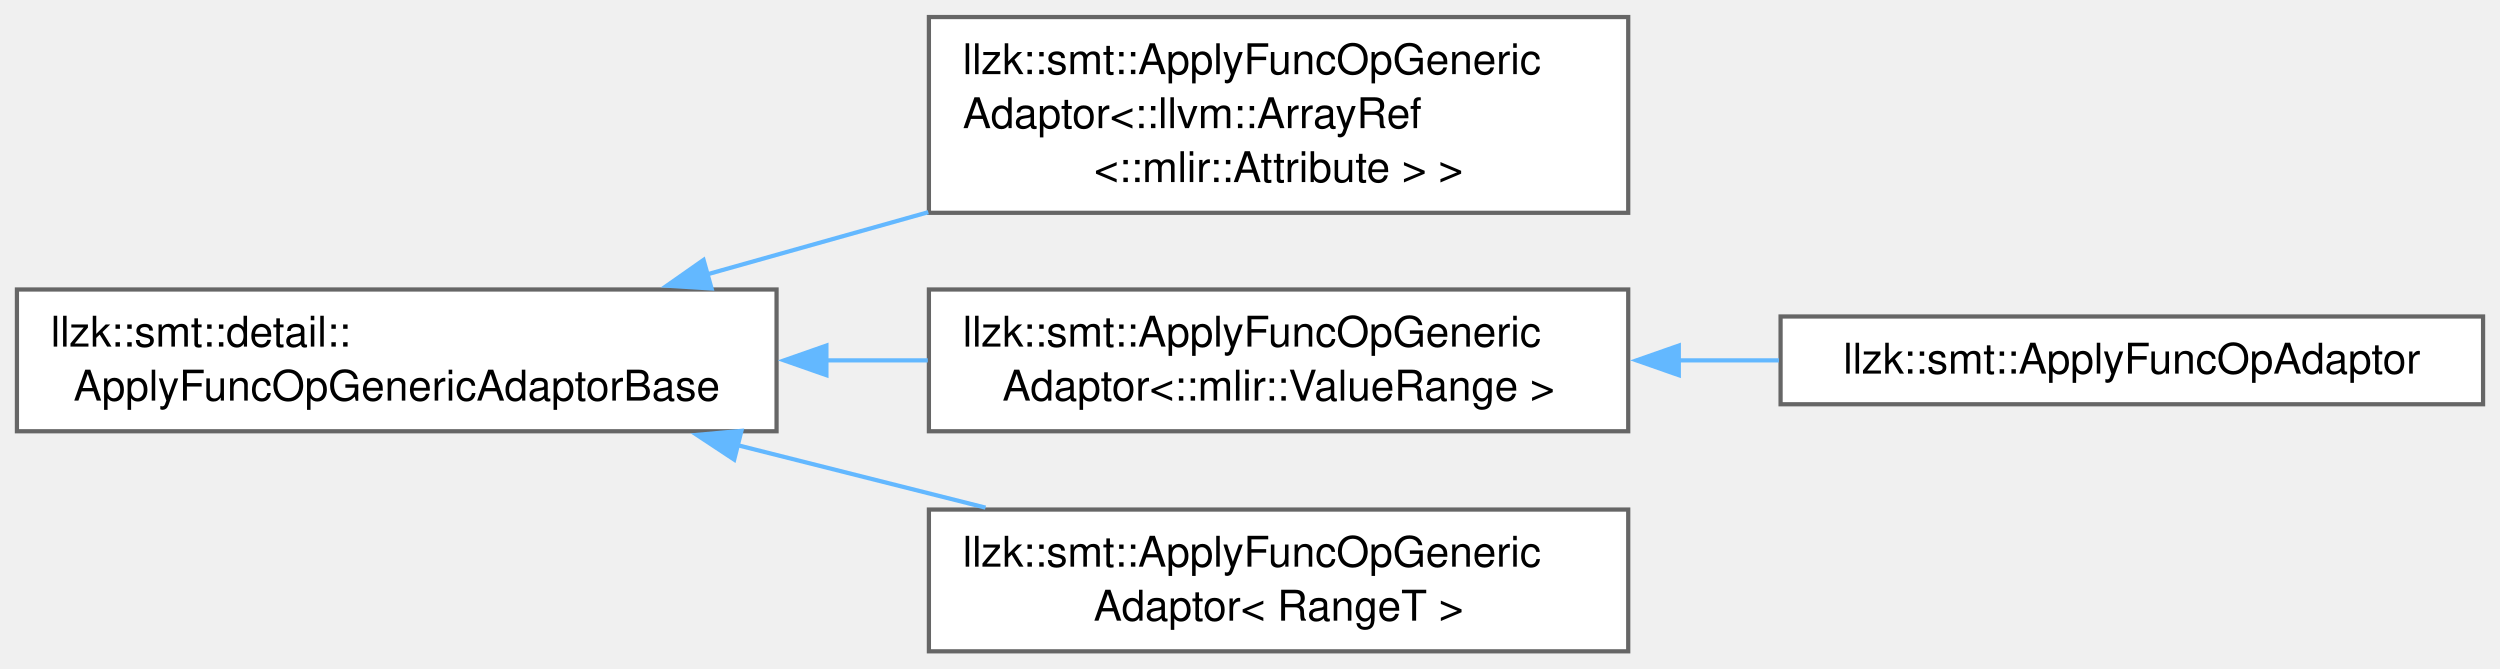
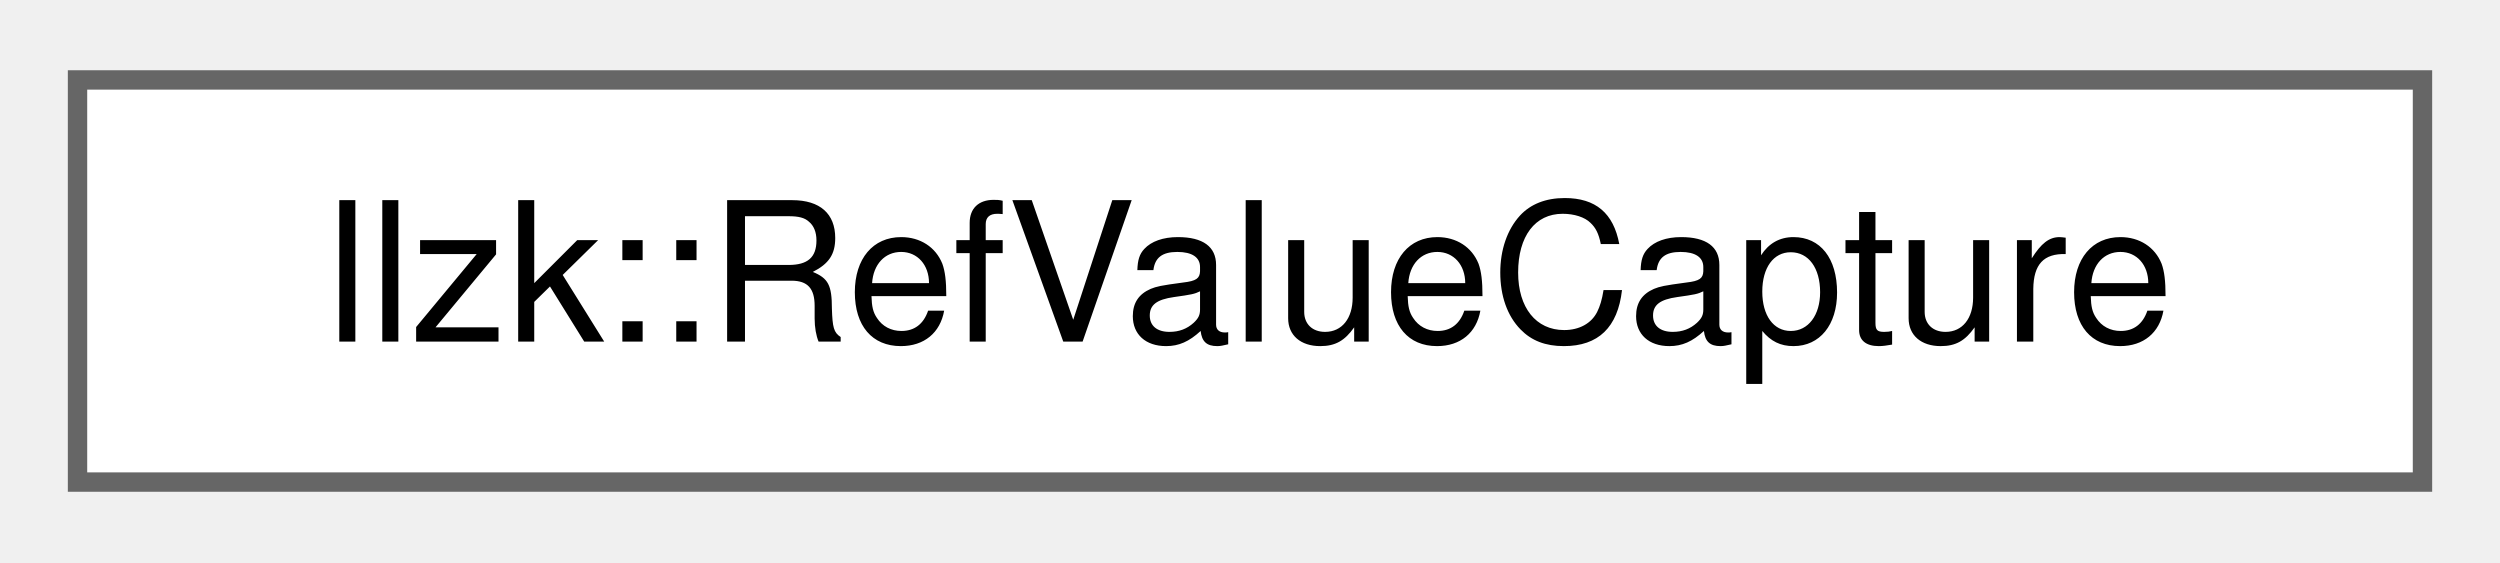
- <svg xmlns="http://www.w3.org/2000/svg" xmlns:xlink="http://www.w3.org/1999/xlink" width="591pt" height="158pt" viewBox="0.00 0.00 590.75 157.88">
-   <g id="graph0" class="graph" transform="scale(1 1) rotate(0) translate(4 153.88)">
+ <svg xmlns="http://www.w3.org/2000/svg" xmlns:xlink="http://www.w3.org/1999/xlink" width="129pt" height="29pt" viewBox="0.00 0.00 129.00 28.75">
+   <g id="graph0" class="graph" transform="scale(1 1) rotate(0) translate(4 24.75)">
    <g id="Node000000" class="node">
      <g id="a_Node000000">
-         <a xlink:href="classllzk_1_1smt_1_1detail_1_1ApplyFuncOpGenericAdaptorBase.html" target="_top" xlink:title=" ">
-           <polygon fill="white" stroke="#666666" points="179.5,-85.5 0,-85.5 0,-52 179.5,-52 179.5,-85.5" />
-           <text text-anchor="start" x="8" y="-72" font-family="Helvetica,sans-Serif" font-size="10.00">llzk::smt::detail::</text>
-           <text text-anchor="middle" x="89.75" y="-59.25" font-family="Helvetica,sans-Serif" font-size="10.00">ApplyFuncOpGenericAdaptorBase</text>
-         </a>
-       </g>
-     </g>
-     <g id="Node000001" class="node">
-       <g id="a_Node000001">
-         <a xlink:href="classllzk_1_1smt_1_1ApplyFuncOpGenericAdaptor.html" target="_top" xlink:title=" ">
-           <polygon fill="white" stroke="#666666" points="380.75,-149.88 215.5,-149.88 215.5,-103.62 380.75,-103.62 380.75,-149.88" />
-           <text text-anchor="start" x="223.5" y="-136.38" font-family="Helvetica,sans-Serif" font-size="10.00">llzk::smt::ApplyFuncOpGeneric</text>
-           <text text-anchor="start" x="223.5" y="-123.62" font-family="Helvetica,sans-Serif" font-size="10.00">Adaptor&lt;::llvm::ArrayRef</text>
-           <text text-anchor="middle" x="298.12" y="-110.88" font-family="Helvetica,sans-Serif" font-size="10.00">&lt;::mlir::Attribute &gt; &gt;</text>
-         </a>
-       </g>
-     </g>
-     <g id="edge370_Node000000_Node000001" class="edge">
-       <g id="a_edge370_Node000000_Node000001">
-         <a xlink:title=" ">
-           <path fill="none" stroke="#63b8ff" d="M163.03,-89.06C179.94,-93.81 198.07,-98.91 215.36,-103.77" />
-           <polygon fill="#63b8ff" stroke="#63b8ff" points="164.14,-85.74 153.57,-86.4 162.25,-92.48 164.14,-85.74" />
-         </a>
-       </g>
-     </g>
-     <g id="Node000002" class="node">
-       <g id="a_Node000002">
-         <a xlink:href="classllzk_1_1smt_1_1ApplyFuncOpGenericAdaptor.html" target="_top" xlink:title=" ">
-           <polygon fill="white" stroke="#666666" points="380.75,-85.5 215.5,-85.5 215.5,-52 380.75,-52 380.75,-85.5" />
-           <text text-anchor="start" x="223.5" y="-72" font-family="Helvetica,sans-Serif" font-size="10.00">llzk::smt::ApplyFuncOpGeneric</text>
-           <text text-anchor="middle" x="298.12" y="-59.25" font-family="Helvetica,sans-Serif" font-size="10.00">Adaptor&lt;::mlir::ValueRange &gt;</text>
-         </a>
-       </g>
-     </g>
-     <g id="edge371_Node000000_Node000002" class="edge">
-       <g id="a_edge371_Node000000_Node000002">
-         <a xlink:title=" ">
-           <path fill="none" stroke="#63b8ff" d="M191.15,-68.75C199.22,-68.75 207.32,-68.75 215.24,-68.75" />
-           <polygon fill="#63b8ff" stroke="#63b8ff" points="191.28,-65.25 181.28,-68.75 191.28,-72.25 191.28,-65.25" />
-         </a>
-       </g>
-     </g>
-     <g id="Node000004" class="node">
-       <g id="a_Node000004">
-         <a xlink:href="classllzk_1_1smt_1_1ApplyFuncOpGenericAdaptor.html" target="_top" xlink:title=" ">
-           <polygon fill="white" stroke="#666666" points="380.75,-33.5 215.5,-33.5 215.5,0 380.75,0 380.75,-33.5" />
-           <text text-anchor="start" x="223.5" y="-20" font-family="Helvetica,sans-Serif" font-size="10.00">llzk::smt::ApplyFuncOpGeneric</text>
-           <text text-anchor="middle" x="298.12" y="-7.25" font-family="Helvetica,sans-Serif" font-size="10.00">Adaptor&lt; RangeT &gt;</text>
-         </a>
-       </g>
-     </g>
-     <g id="edge373_Node000000_Node000004" class="edge">
-       <g id="a_edge373_Node000000_Node000004">
-         <a xlink:title=" ">
-           <path fill="none" stroke="#63b8ff" d="M170.12,-48.75C189.5,-43.87 210.07,-38.69 228.88,-33.95" />
-           <polygon fill="#63b8ff" stroke="#63b8ff" points="169.49,-45.3 160.65,-51.14 171.2,-52.09 169.49,-45.3" />
-         </a>
-       </g>
-     </g>
-     <g id="Node000003" class="node">
-       <g id="a_Node000003">
-         <a xlink:href="classllzk_1_1smt_1_1ApplyFuncOpAdaptor.html" target="_top" xlink:title=" ">
-           <polygon fill="white" stroke="#666666" points="582.75,-79.12 416.75,-79.12 416.75,-58.38 582.75,-58.38 582.75,-79.12" />
-           <text text-anchor="middle" x="499.75" y="-65.62" font-family="Helvetica,sans-Serif" font-size="10.00">llzk::smt::ApplyFuncOpAdaptor</text>
-         </a>
-       </g>
-     </g>
-     <g id="edge372_Node000002_Node000003" class="edge">
-       <g id="a_edge372_Node000002_Node000003">
-         <a xlink:title=" ">
-           <path fill="none" stroke="#63b8ff" d="M392.43,-68.75C400.42,-68.75 408.47,-68.75 416.36,-68.75" />
-           <polygon fill="#63b8ff" stroke="#63b8ff" points="392.7,-65.25 382.7,-68.75 392.7,-72.25 392.7,-65.25" />
+         <a xlink:href="structllzk_1_1RefValueCapture.html" target="_top" xlink:title="Matches and optionally captures a SourceRef base value, which is either a member read or a block argu...">
+           <polygon fill="white" stroke="#666666" points="121,-20.75 0,-20.75 0,0 121,0 121,-20.75" />
+           <text text-anchor="middle" x="60.5" y="-7.25" font-family="Helvetica,sans-Serif" font-size="10.00">llzk::RefValueCapture</text>
        </a>
      </g>
    </g>
  </g>
</svg>
